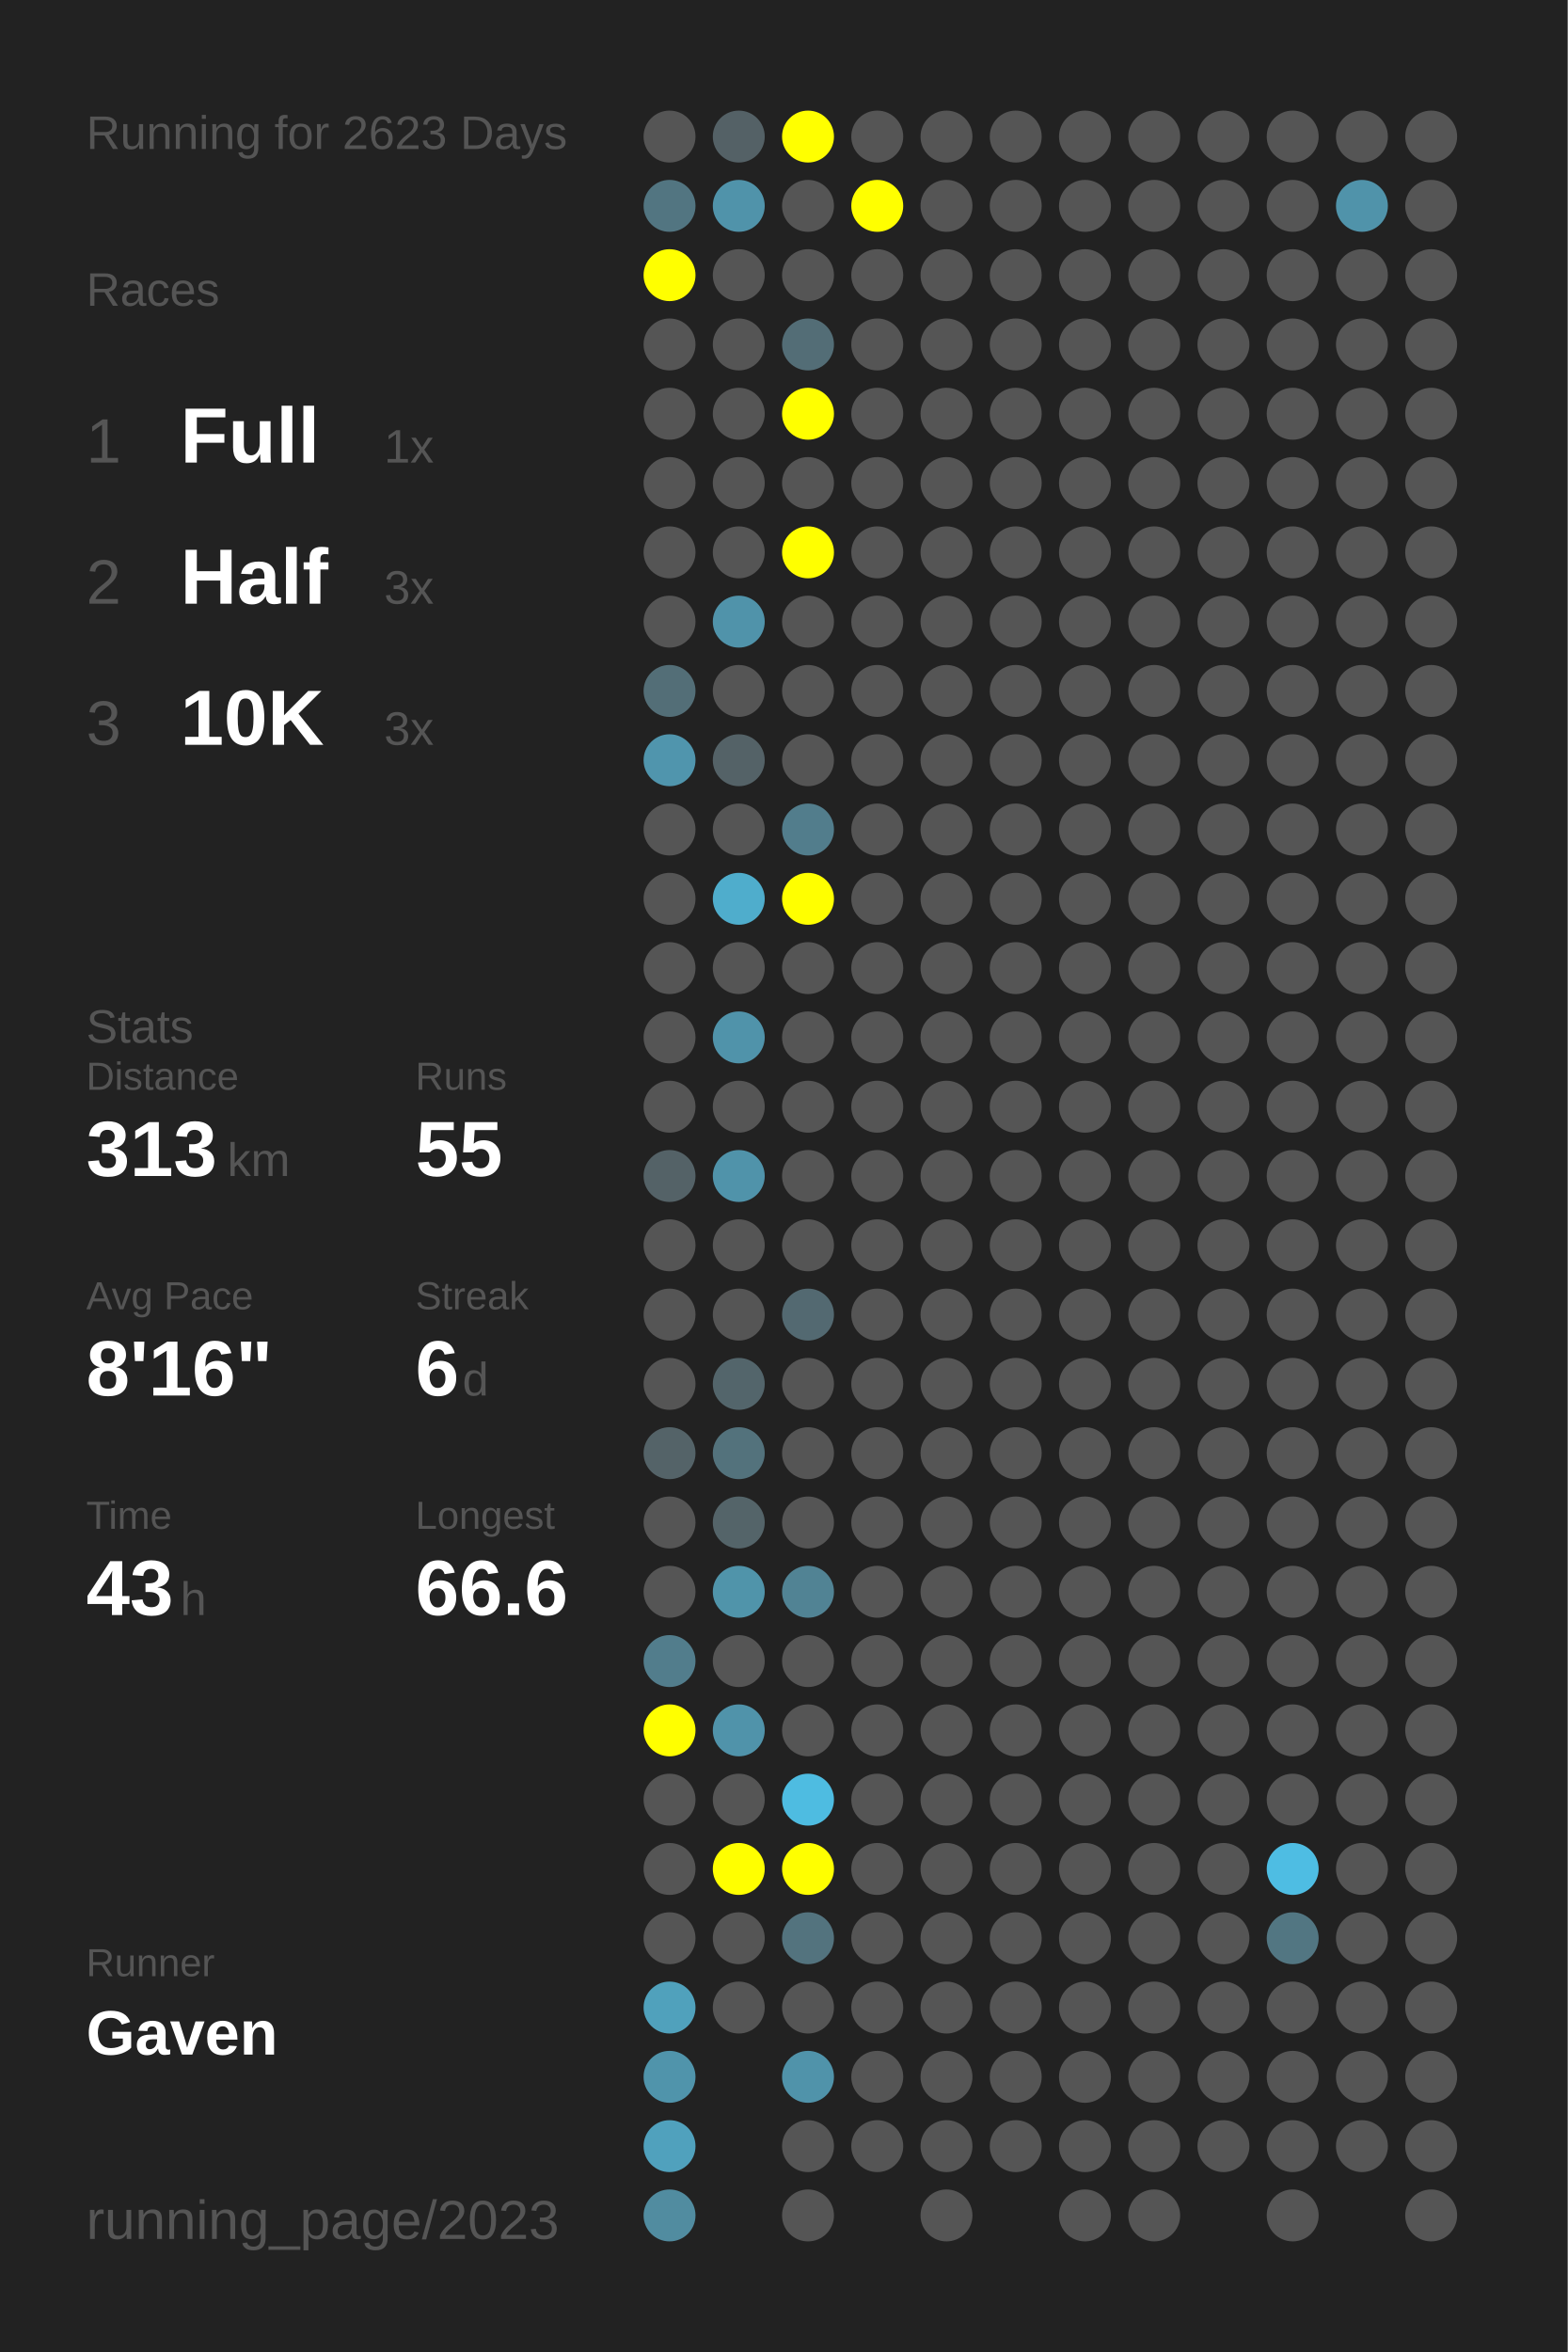
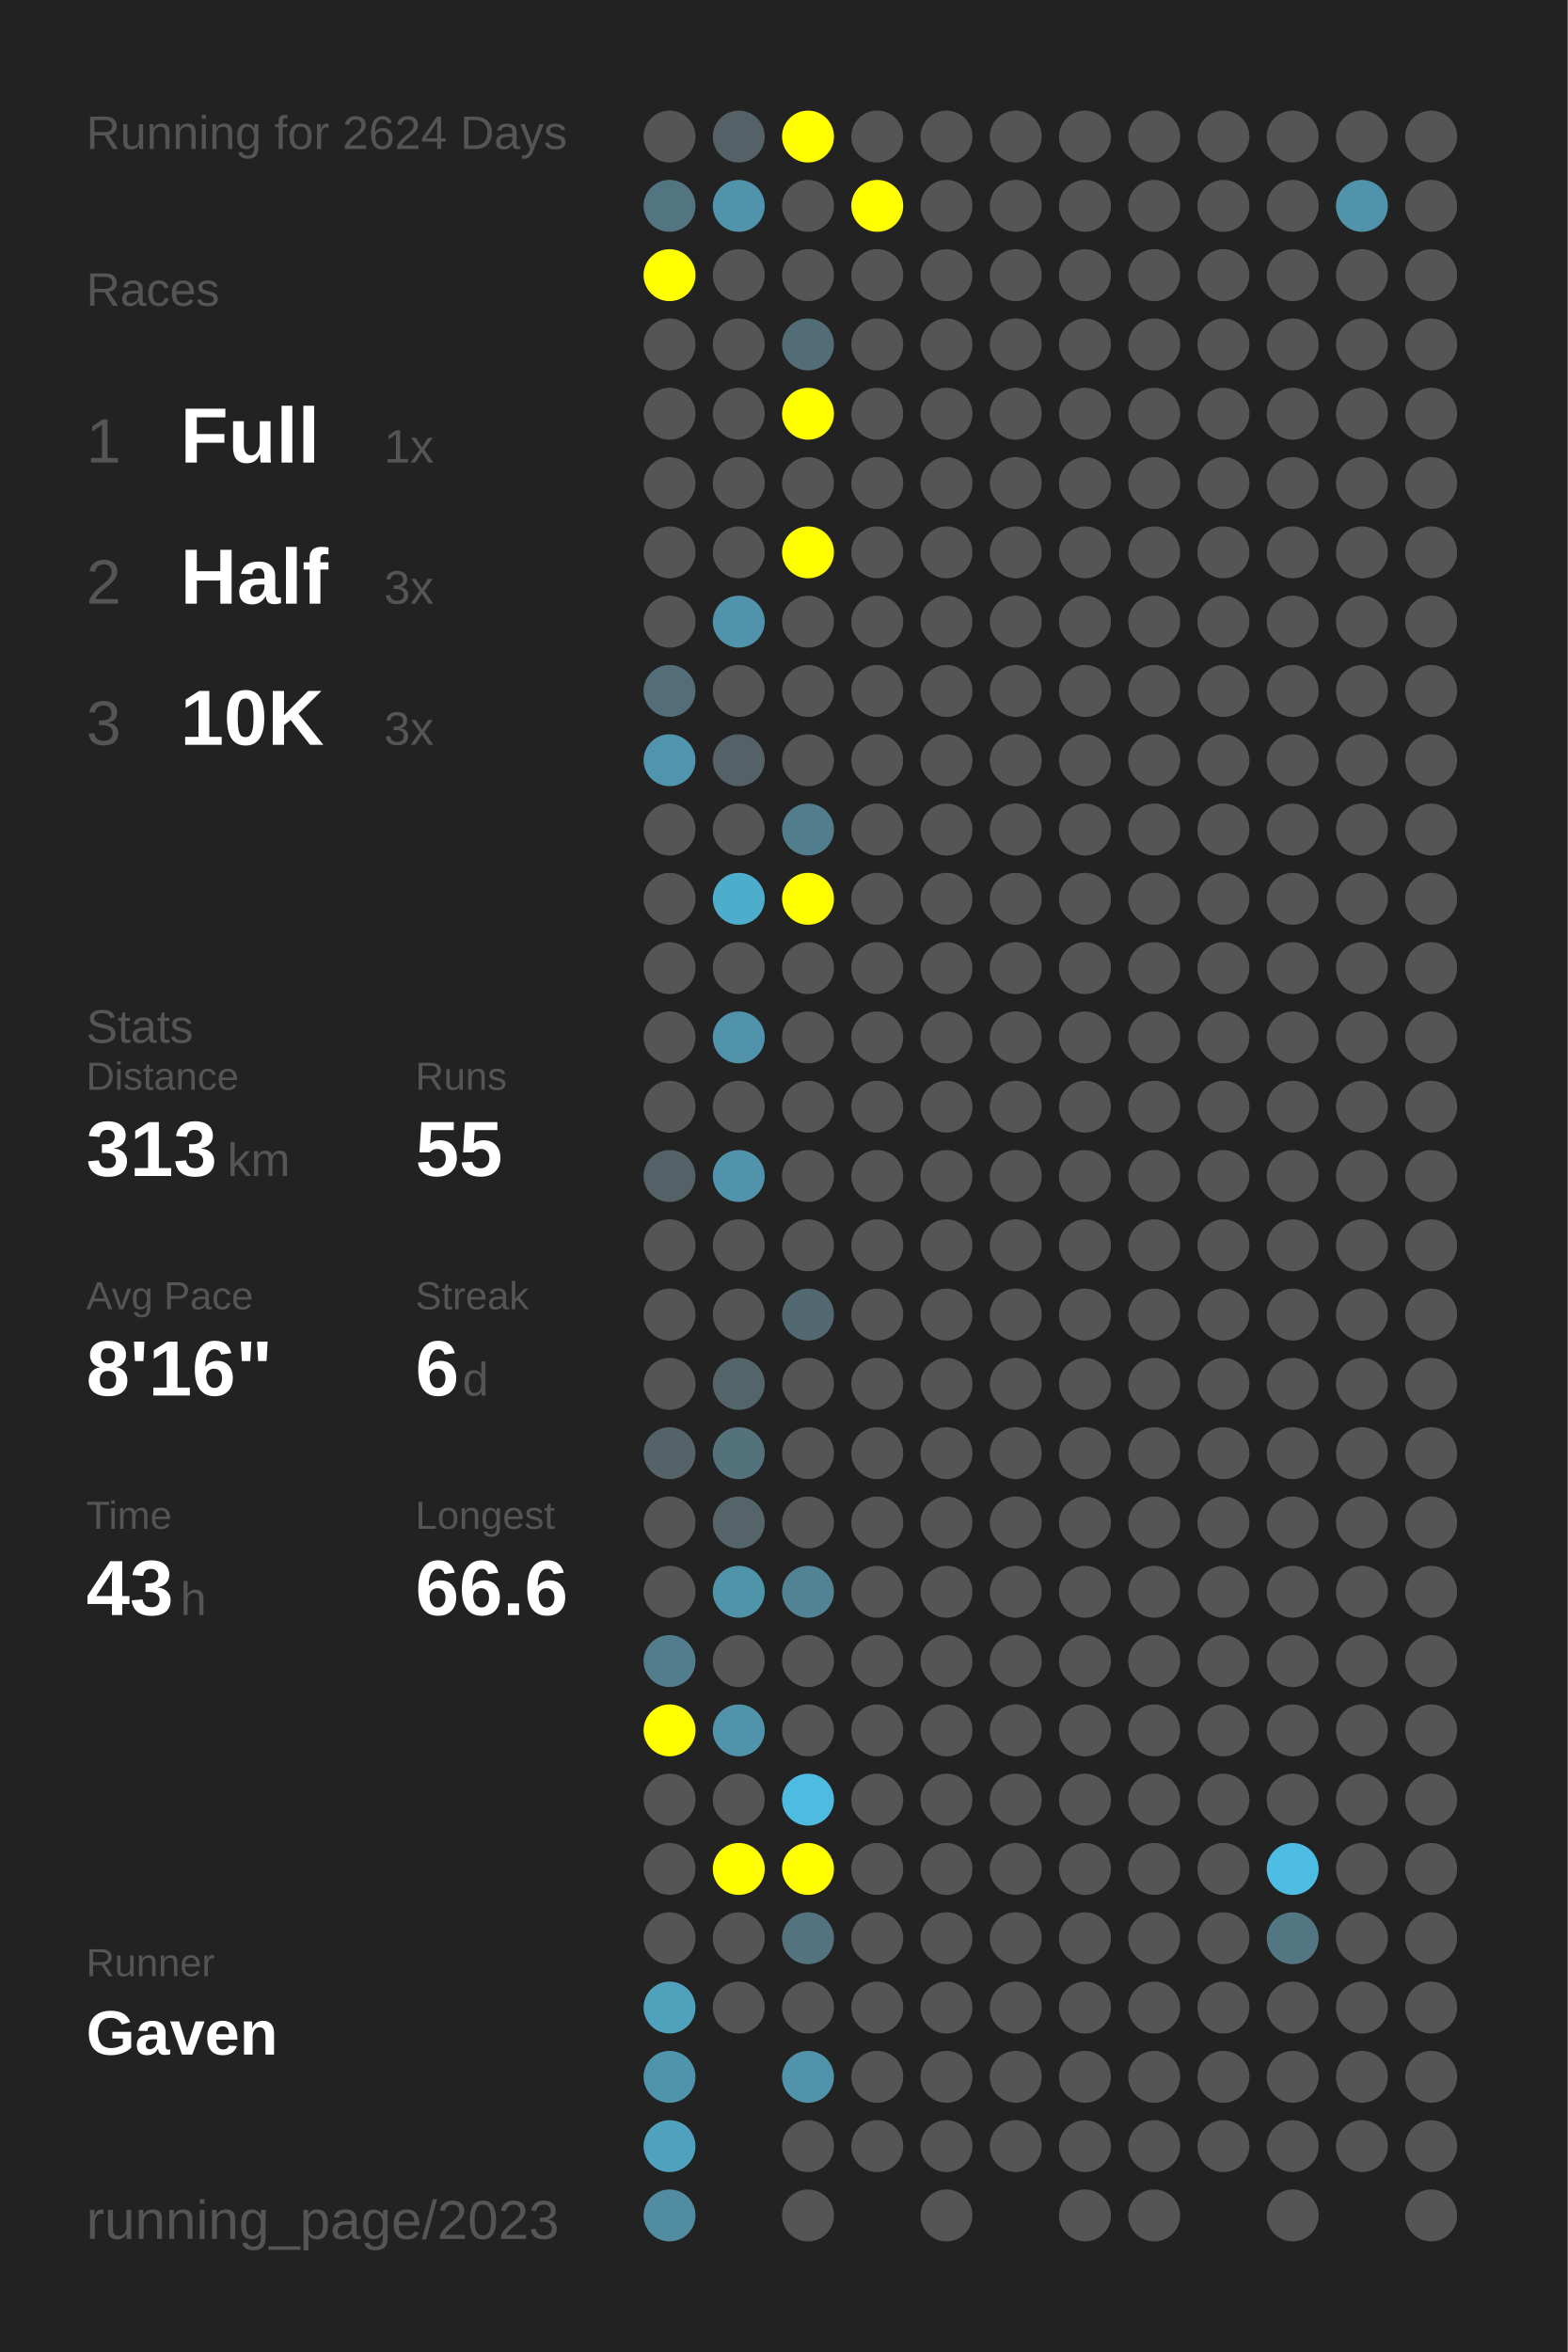
<svg xmlns="http://www.w3.org/2000/svg" baseProfile="full" height="300mm" version="1.1" viewBox="0,0,200,300" width="200mm">
  <defs />
  <rect fill="#222222" height="300" width="200" x="0" y="0" />
-   <text fill="#555555" style="font-size:6px; font-family:Arial;" x="11" y="19">Running for 2623 Days</text>
+   <text fill="#555555" style="font-size:6px; font-family:Arial;" x="11" y="19">Running for 2624 Days</text>
  <text fill="#555555" style="font-size:6px; font-family:Arial;" x="11" y="39">Races</text>
  <text fill="#555555" style="font-size:8px; font-family:Arial;" x="11" y="59">1</text>
  <text fill="#FFFFFF" style="font-size:10px; font-family:Arial; font-weight:bold;" x="23" y="59">Full</text>
  <text fill="#555555" style="font-size:6px; font-family:Arial;" x="49" y="59">1x</text>
  <text fill="#555555" style="font-size:8px; font-family:Arial;" x="11" y="77">2</text>
  <text fill="#FFFFFF" style="font-size:10px; font-family:Arial; font-weight:bold;" x="23" y="77">Half</text>
  <text fill="#555555" style="font-size:6px; font-family:Arial;" x="49" y="77">3x</text>
  <text fill="#555555" style="font-size:8px; font-family:Arial;" x="11" y="95">3</text>
  <text fill="#FFFFFF" style="font-size:10px; font-family:Arial; font-weight:bold;" x="23" y="95">10K</text>
  <text fill="#555555" style="font-size:6px; font-family:Arial;" x="49" y="95">3x</text>
  <text fill="#555555" style="font-size:6px; font-family:Arial;" x="11" y="133">Stats</text>
  <text fill="#555555" style="font-size:5px; font-family:Arial;" x="11" y="139">Distance</text>
  <text fill="#FFFFFF" style="font-size:10px; font-family:Arial; font-weight:bold;" x="11" y="150">313</text>
  <text fill="#555555" style="font-size:6px; font-family:Arial;" x="29" y="150">km</text>
  <text fill="#555555" style="font-size:5px; font-family:Arial;" x="53" y="139">Runs</text>
  <text fill="#FFFFFF" style="font-size:10px; font-family:Arial; font-weight:bold;" x="53" y="150">55</text>
  <text fill="#555555" style="font-size:5px; font-family:Arial;" x="11" y="167">Avg Pace</text>
  <text fill="#FFFFFF" style="font-size:10px; font-family:Arial; font-weight:bold;" x="11" y="178">8'16"</text>
  <text fill="#555555" style="font-size:5px; font-family:Arial;" x="53" y="167">Streak</text>
  <text fill="#FFFFFF" style="font-size:10px; font-family:Arial; font-weight:bold;" x="53" y="178">6</text>
  <text fill="#555555" style="font-size:6px; font-family:Arial;" x="59" y="178">d</text>
  <text fill="#555555" style="font-size:5px; font-family:Arial;" x="11" y="195">Time</text>
  <text fill="#FFFFFF" style="font-size:10px; font-family:Arial; font-weight:bold;" x="11" y="206">43</text>
  <text fill="#555555" style="font-size:6px; font-family:Arial;" x="23" y="206">h</text>
  <text fill="#555555" style="font-size:5px; font-family:Arial;" x="53" y="195">Longest</text>
  <text fill="#FFFFFF" style="font-size:10px; font-family:Arial; font-weight:bold;" x="53" y="206">66.6</text>
  <text fill="#555555" style="font-size:5px; font-family:Arial;" x="11" y="252.065">Runner</text>
  <text fill="#FFFFFF" style="font-size:8px; font-family:Arial; font-weight:bold;" x="11" y="262.065">Gaven</text>
  <text fill="#555555" style="font-size:7px; font-family:Arial;" x="11" y="285.581">running_page/2023</text>
  <circle cx="85.417" cy="17.419" fill="#555555" r="3.312" />
  <circle cx="85.417" cy="26.258" fill="#527581" r="3.312" />
  <circle cx="85.417" cy="35.097" fill="#FFFF00" r="3.312" />
  <circle cx="85.417" cy="43.935" fill="#555555" r="3.312" />
  <circle cx="85.417" cy="52.774" fill="#555555" r="3.312" />
  <circle cx="85.417" cy="61.613" fill="#555555" r="3.312" />
  <circle cx="85.417" cy="70.452" fill="#555555" r="3.312" />
  <circle cx="85.417" cy="79.29" fill="#555555" r="3.312" />
  <circle cx="85.417" cy="88.129" fill="#536e77" r="3.312" />
  <circle cx="85.417" cy="96.968" fill="#5095ad" r="3.312" />
  <circle cx="85.417" cy="105.806" fill="#555555" r="3.312" />
  <circle cx="85.417" cy="114.645" fill="#555555" r="3.312" />
  <circle cx="85.417" cy="123.484" fill="#555555" r="3.312" />
  <circle cx="85.417" cy="132.323" fill="#555555" r="3.312" />
  <circle cx="85.417" cy="141.161" fill="#555555" r="3.312" />
  <circle cx="85.417" cy="150" fill="#546267" r="3.312" />
  <circle cx="85.417" cy="158.839" fill="#555555" r="3.312" />
  <circle cx="85.417" cy="167.677" fill="#555555" r="3.312" />
  <circle cx="85.417" cy="176.516" fill="#555555" r="3.312" />
  <circle cx="85.417" cy="185.355" fill="#546368" r="3.312" />
  <circle cx="85.417" cy="194.194" fill="#555555" r="3.312" />
  <circle cx="85.417" cy="203.032" fill="#555555" r="3.312" />
  <circle cx="85.417" cy="211.871" fill="#527d8c" r="3.312" />
  <circle cx="85.417" cy="220.71" fill="#FFFF00" r="3.312" />
  <circle cx="85.417" cy="229.548" fill="#555555" r="3.312" />
  <circle cx="85.417" cy="238.387" fill="#555555" r="3.312" />
  <circle cx="85.417" cy="247.226" fill="#555555" r="3.312" />
  <circle cx="85.417" cy="256.065" fill="#50a1bc" r="3.312" />
  <circle cx="85.417" cy="264.903" fill="#5094ab" r="3.312" />
  <circle cx="85.417" cy="273.742" fill="#50a1bd" r="3.312" />
  <circle cx="85.417" cy="282.581" fill="#518ca0" r="3.312" />
  <circle cx="94.25" cy="17.419" fill="#546166" r="3.312" />
  <circle cx="94.25" cy="26.258" fill="#5093aa" r="3.312" />
  <circle cx="94.25" cy="35.097" fill="#555555" r="3.312" />
  <circle cx="94.25" cy="43.935" fill="#555555" r="3.312" />
  <circle cx="94.25" cy="52.774" fill="#555555" r="3.312" />
  <circle cx="94.25" cy="61.613" fill="#555555" r="3.312" />
  <circle cx="94.25" cy="70.452" fill="#555555" r="3.312" />
  <circle cx="94.25" cy="79.29" fill="#5093aa" r="3.312" />
  <circle cx="94.25" cy="88.129" fill="#555555" r="3.312" />
  <circle cx="94.25" cy="96.968" fill="#546267" r="3.312" />
  <circle cx="94.25" cy="105.806" fill="#555555" r="3.312" />
  <circle cx="94.25" cy="114.645" fill="#4fadcc" r="3.312" />
  <circle cx="94.25" cy="123.484" fill="#555555" r="3.312" />
  <circle cx="94.25" cy="132.323" fill="#5093aa" r="3.312" />
  <circle cx="94.25" cy="141.161" fill="#555555" r="3.312" />
  <circle cx="94.25" cy="150" fill="#5093aa" r="3.312" />
  <circle cx="94.25" cy="158.839" fill="#555555" r="3.312" />
  <circle cx="94.25" cy="167.677" fill="#555555" r="3.312" />
  <circle cx="94.25" cy="176.516" fill="#53656b" r="3.312" />
  <circle cx="94.25" cy="185.355" fill="#53727c" r="3.312" />
  <circle cx="94.25" cy="194.194" fill="#546469" r="3.312" />
  <circle cx="94.25" cy="203.032" fill="#5094aa" r="3.312" />
  <circle cx="94.25" cy="211.871" fill="#555555" r="3.312" />
  <circle cx="94.25" cy="220.71" fill="#5093aa" r="3.312" />
  <circle cx="94.25" cy="229.548" fill="#555555" r="3.312" />
  <circle cx="94.25" cy="238.387" fill="#FFFF00" r="3.312" />
  <circle cx="94.25" cy="247.226" fill="#555555" r="3.312" />
  <circle cx="94.25" cy="256.065" fill="#555555" r="3.312" />
  <circle cx="103.083" cy="17.419" fill="#FFFF00" r="3.312" />
  <circle cx="103.083" cy="26.258" fill="#555555" r="3.312" />
  <circle cx="103.083" cy="35.097" fill="#555555" r="3.312" />
  <circle cx="103.083" cy="43.935" fill="#536d76" r="3.312" />
  <circle cx="103.083" cy="52.774" fill="#FFFF00" r="3.312" />
  <circle cx="103.083" cy="61.613" fill="#555555" r="3.312" />
  <circle cx="103.083" cy="70.452" fill="#FFFF00" r="3.312" />
  <circle cx="103.083" cy="79.29" fill="#555555" r="3.312" />
  <circle cx="103.083" cy="88.129" fill="#555555" r="3.312" />
  <circle cx="103.083" cy="96.968" fill="#555555" r="3.312" />
  <circle cx="103.083" cy="105.806" fill="#527d8c" r="3.312" />
  <circle cx="103.083" cy="114.645" fill="#FFFF00" r="3.312" />
  <circle cx="103.083" cy="123.484" fill="#555555" r="3.312" />
  <circle cx="103.083" cy="132.323" fill="#555555" r="3.312" />
  <circle cx="103.083" cy="141.161" fill="#555555" r="3.312" />
  <circle cx="103.083" cy="150" fill="#555555" r="3.312" />
  <circle cx="103.083" cy="158.839" fill="#555555" r="3.312" />
  <circle cx="103.083" cy="167.677" fill="#536971" r="3.312" />
  <circle cx="103.083" cy="176.516" fill="#555555" r="3.312" />
  <circle cx="103.083" cy="185.355" fill="#555555" r="3.312" />
  <circle cx="103.083" cy="194.194" fill="#555555" r="3.312" />
  <circle cx="103.083" cy="203.032" fill="#518394" r="3.312" />
  <circle cx="103.083" cy="211.871" fill="#555555" r="3.312" />
  <circle cx="103.083" cy="220.71" fill="#555555" r="3.312" />
  <circle cx="103.083" cy="229.548" fill="#4ebce1" r="3.312" />
  <circle cx="103.083" cy="238.387" fill="#FFFF00" r="3.312" />
  <circle cx="103.083" cy="247.226" fill="#53737e" r="3.312" />
  <circle cx="103.083" cy="256.065" fill="#555555" r="3.312" />
  <circle cx="103.083" cy="264.903" fill="#5093aa" r="3.312" />
  <circle cx="103.083" cy="273.742" fill="#555555" r="3.312" />
  <circle cx="103.083" cy="282.581" fill="#555555" r="3.312" />
  <circle cx="111.917" cy="17.419" fill="#555555" r="3.312" />
  <circle cx="111.917" cy="26.258" fill="#FFFF00" r="3.312" />
  <circle cx="111.917" cy="35.097" fill="#555555" r="3.312" />
  <circle cx="111.917" cy="43.935" fill="#555555" r="3.312" />
  <circle cx="111.917" cy="52.774" fill="#555555" r="3.312" />
  <circle cx="111.917" cy="61.613" fill="#555555" r="3.312" />
  <circle cx="111.917" cy="70.452" fill="#555555" r="3.312" />
  <circle cx="111.917" cy="79.29" fill="#555555" r="3.312" />
  <circle cx="111.917" cy="88.129" fill="#555555" r="3.312" />
  <circle cx="111.917" cy="96.968" fill="#555555" r="3.312" />
  <circle cx="111.917" cy="105.806" fill="#555555" r="3.312" />
  <circle cx="111.917" cy="114.645" fill="#555555" r="3.312" />
  <circle cx="111.917" cy="123.484" fill="#555555" r="3.312" />
  <circle cx="111.917" cy="132.323" fill="#555555" r="3.312" />
  <circle cx="111.917" cy="141.161" fill="#555555" r="3.312" />
  <circle cx="111.917" cy="150" fill="#555555" r="3.312" />
  <circle cx="111.917" cy="158.839" fill="#555555" r="3.312" />
  <circle cx="111.917" cy="167.677" fill="#555555" r="3.312" />
  <circle cx="111.917" cy="176.516" fill="#555555" r="3.312" />
  <circle cx="111.917" cy="185.355" fill="#555555" r="3.312" />
  <circle cx="111.917" cy="194.194" fill="#555555" r="3.312" />
  <circle cx="111.917" cy="203.032" fill="#555555" r="3.312" />
  <circle cx="111.917" cy="211.871" fill="#555555" r="3.312" />
  <circle cx="111.917" cy="220.71" fill="#555555" r="3.312" />
  <circle cx="111.917" cy="229.548" fill="#555555" r="3.312" />
  <circle cx="111.917" cy="238.387" fill="#555555" r="3.312" />
  <circle cx="111.917" cy="247.226" fill="#555555" r="3.312" />
  <circle cx="111.917" cy="256.065" fill="#555555" r="3.312" />
  <circle cx="111.917" cy="264.903" fill="#555555" r="3.312" />
  <circle cx="111.917" cy="273.742" fill="#555555" r="3.312" />
  <circle cx="120.75" cy="17.419" fill="#555555" r="3.312" />
  <circle cx="120.75" cy="26.258" fill="#555555" r="3.312" />
  <circle cx="120.75" cy="35.097" fill="#555555" r="3.312" />
  <circle cx="120.75" cy="43.935" fill="#555555" r="3.312" />
  <circle cx="120.75" cy="52.774" fill="#555555" r="3.312" />
  <circle cx="120.75" cy="61.613" fill="#555555" r="3.312" />
  <circle cx="120.75" cy="70.452" fill="#555555" r="3.312" />
  <circle cx="120.75" cy="79.29" fill="#555555" r="3.312" />
  <circle cx="120.75" cy="88.129" fill="#555555" r="3.312" />
  <circle cx="120.75" cy="96.968" fill="#555555" r="3.312" />
  <circle cx="120.75" cy="105.806" fill="#555555" r="3.312" />
  <circle cx="120.75" cy="114.645" fill="#555555" r="3.312" />
  <circle cx="120.75" cy="123.484" fill="#555555" r="3.312" />
  <circle cx="120.75" cy="132.323" fill="#555555" r="3.312" />
  <circle cx="120.75" cy="141.161" fill="#555555" r="3.312" />
  <circle cx="120.75" cy="150" fill="#555555" r="3.312" />
  <circle cx="120.75" cy="158.839" fill="#555555" r="3.312" />
  <circle cx="120.75" cy="167.677" fill="#555555" r="3.312" />
  <circle cx="120.75" cy="176.516" fill="#555555" r="3.312" />
  <circle cx="120.75" cy="185.355" fill="#555555" r="3.312" />
  <circle cx="120.75" cy="194.194" fill="#555555" r="3.312" />
  <circle cx="120.75" cy="203.032" fill="#555555" r="3.312" />
  <circle cx="120.75" cy="211.871" fill="#555555" r="3.312" />
  <circle cx="120.75" cy="220.71" fill="#555555" r="3.312" />
  <circle cx="120.75" cy="229.548" fill="#555555" r="3.312" />
  <circle cx="120.75" cy="238.387" fill="#555555" r="3.312" />
  <circle cx="120.75" cy="247.226" fill="#555555" r="3.312" />
  <circle cx="120.75" cy="256.065" fill="#555555" r="3.312" />
  <circle cx="120.75" cy="264.903" fill="#555555" r="3.312" />
  <circle cx="120.75" cy="273.742" fill="#555555" r="3.312" />
  <circle cx="120.75" cy="282.581" fill="#555555" r="3.312" />
  <circle cx="129.583" cy="17.419" fill="#555555" r="3.312" />
  <circle cx="129.583" cy="26.258" fill="#555555" r="3.312" />
  <circle cx="129.583" cy="35.097" fill="#555555" r="3.312" />
  <circle cx="129.583" cy="43.935" fill="#555555" r="3.312" />
  <circle cx="129.583" cy="52.774" fill="#555555" r="3.312" />
  <circle cx="129.583" cy="61.613" fill="#555555" r="3.312" />
  <circle cx="129.583" cy="70.452" fill="#555555" r="3.312" />
  <circle cx="129.583" cy="79.29" fill="#555555" r="3.312" />
  <circle cx="129.583" cy="88.129" fill="#555555" r="3.312" />
  <circle cx="129.583" cy="96.968" fill="#555555" r="3.312" />
  <circle cx="129.583" cy="105.806" fill="#555555" r="3.312" />
  <circle cx="129.583" cy="114.645" fill="#555555" r="3.312" />
  <circle cx="129.583" cy="123.484" fill="#555555" r="3.312" />
  <circle cx="129.583" cy="132.323" fill="#555555" r="3.312" />
  <circle cx="129.583" cy="141.161" fill="#555555" r="3.312" />
  <circle cx="129.583" cy="150" fill="#555555" r="3.312" />
  <circle cx="129.583" cy="158.839" fill="#555555" r="3.312" />
  <circle cx="129.583" cy="167.677" fill="#555555" r="3.312" />
  <circle cx="129.583" cy="176.516" fill="#555555" r="3.312" />
  <circle cx="129.583" cy="185.355" fill="#555555" r="3.312" />
  <circle cx="129.583" cy="194.194" fill="#555555" r="3.312" />
  <circle cx="129.583" cy="203.032" fill="#555555" r="3.312" />
  <circle cx="129.583" cy="211.871" fill="#555555" r="3.312" />
  <circle cx="129.583" cy="220.71" fill="#555555" r="3.312" />
  <circle cx="129.583" cy="229.548" fill="#555555" r="3.312" />
  <circle cx="129.583" cy="238.387" fill="#555555" r="3.312" />
  <circle cx="129.583" cy="247.226" fill="#555555" r="3.312" />
  <circle cx="129.583" cy="256.065" fill="#555555" r="3.312" />
  <circle cx="129.583" cy="264.903" fill="#555555" r="3.312" />
  <circle cx="129.583" cy="273.742" fill="#555555" r="3.312" />
  <circle cx="138.417" cy="17.419" fill="#555555" r="3.312" />
  <circle cx="138.417" cy="26.258" fill="#555555" r="3.312" />
  <circle cx="138.417" cy="35.097" fill="#555555" r="3.312" />
  <circle cx="138.417" cy="43.935" fill="#555555" r="3.312" />
  <circle cx="138.417" cy="52.774" fill="#555555" r="3.312" />
  <circle cx="138.417" cy="61.613" fill="#555555" r="3.312" />
  <circle cx="138.417" cy="70.452" fill="#555555" r="3.312" />
  <circle cx="138.417" cy="79.29" fill="#555555" r="3.312" />
  <circle cx="138.417" cy="88.129" fill="#555555" r="3.312" />
  <circle cx="138.417" cy="96.968" fill="#555555" r="3.312" />
  <circle cx="138.417" cy="105.806" fill="#555555" r="3.312" />
  <circle cx="138.417" cy="114.645" fill="#555555" r="3.312" />
  <circle cx="138.417" cy="123.484" fill="#555555" r="3.312" />
  <circle cx="138.417" cy="132.323" fill="#555555" r="3.312" />
  <circle cx="138.417" cy="141.161" fill="#555555" r="3.312" />
  <circle cx="138.417" cy="150" fill="#555555" r="3.312" />
  <circle cx="138.417" cy="158.839" fill="#555555" r="3.312" />
  <circle cx="138.417" cy="167.677" fill="#555555" r="3.312" />
  <circle cx="138.417" cy="176.516" fill="#555555" r="3.312" />
  <circle cx="138.417" cy="185.355" fill="#555555" r="3.312" />
  <circle cx="138.417" cy="194.194" fill="#555555" r="3.312" />
  <circle cx="138.417" cy="203.032" fill="#555555" r="3.312" />
  <circle cx="138.417" cy="211.871" fill="#555555" r="3.312" />
  <circle cx="138.417" cy="220.71" fill="#555555" r="3.312" />
  <circle cx="138.417" cy="229.548" fill="#555555" r="3.312" />
  <circle cx="138.417" cy="238.387" fill="#555555" r="3.312" />
  <circle cx="138.417" cy="247.226" fill="#555555" r="3.312" />
  <circle cx="138.417" cy="256.065" fill="#555555" r="3.312" />
  <circle cx="138.417" cy="264.903" fill="#555555" r="3.312" />
  <circle cx="138.417" cy="273.742" fill="#555555" r="3.312" />
  <circle cx="138.417" cy="282.581" fill="#555555" r="3.312" />
  <circle cx="147.25" cy="17.419" fill="#555555" r="3.312" />
  <circle cx="147.25" cy="26.258" fill="#555555" r="3.312" />
  <circle cx="147.25" cy="35.097" fill="#555555" r="3.312" />
  <circle cx="147.25" cy="43.935" fill="#555555" r="3.312" />
  <circle cx="147.25" cy="52.774" fill="#555555" r="3.312" />
  <circle cx="147.25" cy="61.613" fill="#555555" r="3.312" />
  <circle cx="147.25" cy="70.452" fill="#555555" r="3.312" />
  <circle cx="147.25" cy="79.29" fill="#555555" r="3.312" />
  <circle cx="147.25" cy="88.129" fill="#555555" r="3.312" />
  <circle cx="147.25" cy="96.968" fill="#555555" r="3.312" />
  <circle cx="147.25" cy="105.806" fill="#555555" r="3.312" />
  <circle cx="147.25" cy="114.645" fill="#555555" r="3.312" />
  <circle cx="147.25" cy="123.484" fill="#555555" r="3.312" />
  <circle cx="147.25" cy="132.323" fill="#555555" r="3.312" />
  <circle cx="147.25" cy="141.161" fill="#555555" r="3.312" />
  <circle cx="147.25" cy="150" fill="#555555" r="3.312" />
  <circle cx="147.25" cy="158.839" fill="#555555" r="3.312" />
  <circle cx="147.25" cy="167.677" fill="#555555" r="3.312" />
  <circle cx="147.25" cy="176.516" fill="#555555" r="3.312" />
  <circle cx="147.25" cy="185.355" fill="#555555" r="3.312" />
  <circle cx="147.25" cy="194.194" fill="#555555" r="3.312" />
  <circle cx="147.25" cy="203.032" fill="#555555" r="3.312" />
  <circle cx="147.25" cy="211.871" fill="#555555" r="3.312" />
  <circle cx="147.25" cy="220.71" fill="#555555" r="3.312" />
  <circle cx="147.25" cy="229.548" fill="#555555" r="3.312" />
  <circle cx="147.25" cy="238.387" fill="#555555" r="3.312" />
  <circle cx="147.25" cy="247.226" fill="#555555" r="3.312" />
  <circle cx="147.25" cy="256.065" fill="#555555" r="3.312" />
  <circle cx="147.25" cy="264.903" fill="#555555" r="3.312" />
  <circle cx="147.25" cy="273.742" fill="#555555" r="3.312" />
  <circle cx="147.25" cy="282.581" fill="#555555" r="3.312" />
  <circle cx="156.083" cy="17.419" fill="#555555" r="3.312" />
  <circle cx="156.083" cy="26.258" fill="#555555" r="3.312" />
  <circle cx="156.083" cy="35.097" fill="#555555" r="3.312" />
  <circle cx="156.083" cy="43.935" fill="#555555" r="3.312" />
  <circle cx="156.083" cy="52.774" fill="#555555" r="3.312" />
  <circle cx="156.083" cy="61.613" fill="#555555" r="3.312" />
  <circle cx="156.083" cy="70.452" fill="#555555" r="3.312" />
  <circle cx="156.083" cy="79.29" fill="#555555" r="3.312" />
  <circle cx="156.083" cy="88.129" fill="#555555" r="3.312" />
  <circle cx="156.083" cy="96.968" fill="#555555" r="3.312" />
  <circle cx="156.083" cy="105.806" fill="#555555" r="3.312" />
  <circle cx="156.083" cy="114.645" fill="#555555" r="3.312" />
  <circle cx="156.083" cy="123.484" fill="#555555" r="3.312" />
  <circle cx="156.083" cy="132.323" fill="#555555" r="3.312" />
  <circle cx="156.083" cy="141.161" fill="#555555" r="3.312" />
  <circle cx="156.083" cy="150" fill="#555555" r="3.312" />
  <circle cx="156.083" cy="158.839" fill="#555555" r="3.312" />
  <circle cx="156.083" cy="167.677" fill="#555555" r="3.312" />
  <circle cx="156.083" cy="176.516" fill="#555555" r="3.312" />
  <circle cx="156.083" cy="185.355" fill="#555555" r="3.312" />
  <circle cx="156.083" cy="194.194" fill="#555555" r="3.312" />
  <circle cx="156.083" cy="203.032" fill="#555555" r="3.312" />
  <circle cx="156.083" cy="211.871" fill="#555555" r="3.312" />
  <circle cx="156.083" cy="220.71" fill="#555555" r="3.312" />
  <circle cx="156.083" cy="229.548" fill="#555555" r="3.312" />
  <circle cx="156.083" cy="238.387" fill="#555555" r="3.312" />
  <circle cx="156.083" cy="247.226" fill="#555555" r="3.312" />
  <circle cx="156.083" cy="256.065" fill="#555555" r="3.312" />
  <circle cx="156.083" cy="264.903" fill="#555555" r="3.312" />
  <circle cx="156.083" cy="273.742" fill="#555555" r="3.312" />
  <circle cx="164.917" cy="17.419" fill="#555555" r="3.312" />
  <circle cx="164.917" cy="26.258" fill="#555555" r="3.312" />
  <circle cx="164.917" cy="35.097" fill="#555555" r="3.312" />
  <circle cx="164.917" cy="43.935" fill="#555555" r="3.312" />
  <circle cx="164.917" cy="52.774" fill="#555555" r="3.312" />
  <circle cx="164.917" cy="61.613" fill="#555555" r="3.312" />
  <circle cx="164.917" cy="70.452" fill="#555555" r="3.312" />
  <circle cx="164.917" cy="79.29" fill="#555555" r="3.312" />
  <circle cx="164.917" cy="88.129" fill="#555555" r="3.312" />
  <circle cx="164.917" cy="96.968" fill="#555555" r="3.312" />
  <circle cx="164.917" cy="105.806" fill="#555555" r="3.312" />
  <circle cx="164.917" cy="114.645" fill="#555555" r="3.312" />
  <circle cx="164.917" cy="123.484" fill="#555555" r="3.312" />
  <circle cx="164.917" cy="132.323" fill="#555555" r="3.312" />
  <circle cx="164.917" cy="141.161" fill="#555555" r="3.312" />
  <circle cx="164.917" cy="150" fill="#555555" r="3.312" />
  <circle cx="164.917" cy="158.839" fill="#555555" r="3.312" />
  <circle cx="164.917" cy="167.677" fill="#555555" r="3.312" />
  <circle cx="164.917" cy="176.516" fill="#555555" r="3.312" />
  <circle cx="164.917" cy="185.355" fill="#555555" r="3.312" />
  <circle cx="164.917" cy="194.194" fill="#555555" r="3.312" />
  <circle cx="164.917" cy="203.032" fill="#555555" r="3.312" />
  <circle cx="164.917" cy="211.871" fill="#555555" r="3.312" />
  <circle cx="164.917" cy="220.71" fill="#555555" r="3.312" />
  <circle cx="164.917" cy="229.548" fill="#555555" r="3.312" />
  <circle cx="164.917" cy="238.387" fill="#4ebde3" r="3.312" />
  <circle cx="164.917" cy="247.226" fill="#527682" r="3.312" />
  <circle cx="164.917" cy="256.065" fill="#555555" r="3.312" />
  <circle cx="164.917" cy="264.903" fill="#555555" r="3.312" />
  <circle cx="164.917" cy="273.742" fill="#555555" r="3.312" />
  <circle cx="164.917" cy="282.581" fill="#555555" r="3.312" />
  <circle cx="173.75" cy="17.419" fill="#555555" r="3.312" />
  <circle cx="173.75" cy="26.258" fill="#5093aa" r="3.312" />
  <circle cx="173.75" cy="35.097" fill="#555555" r="3.312" />
  <circle cx="173.75" cy="43.935" fill="#555555" r="3.312" />
  <circle cx="173.75" cy="52.774" fill="#555555" r="3.312" />
  <circle cx="173.75" cy="61.613" fill="#555555" r="3.312" />
  <circle cx="173.75" cy="70.452" fill="#555555" r="3.312" />
  <circle cx="173.75" cy="79.29" fill="#555555" r="3.312" />
  <circle cx="173.75" cy="88.129" fill="#555555" r="3.312" />
  <circle cx="173.75" cy="96.968" fill="#555555" r="3.312" />
  <circle cx="173.75" cy="105.806" fill="#555555" r="3.312" />
  <circle cx="173.75" cy="114.645" fill="#555555" r="3.312" />
  <circle cx="173.75" cy="123.484" fill="#555555" r="3.312" />
  <circle cx="173.75" cy="132.323" fill="#555555" r="3.312" />
  <circle cx="173.75" cy="141.161" fill="#555555" r="3.312" />
  <circle cx="173.75" cy="150" fill="#555555" r="3.312" />
  <circle cx="173.75" cy="158.839" fill="#555555" r="3.312" />
  <circle cx="173.75" cy="167.677" fill="#555555" r="3.312" />
  <circle cx="173.75" cy="176.516" fill="#555555" r="3.312" />
  <circle cx="173.75" cy="185.355" fill="#555555" r="3.312" />
  <circle cx="173.75" cy="194.194" fill="#555555" r="3.312" />
  <circle cx="173.75" cy="203.032" fill="#555555" r="3.312" />
  <circle cx="173.75" cy="211.871" fill="#555555" r="3.312" />
  <circle cx="173.75" cy="220.71" fill="#555555" r="3.312" />
  <circle cx="173.75" cy="229.548" fill="#555555" r="3.312" />
  <circle cx="173.75" cy="238.387" fill="#555555" r="3.312" />
  <circle cx="173.75" cy="247.226" fill="#555555" r="3.312" />
  <circle cx="173.75" cy="256.065" fill="#555555" r="3.312" />
  <circle cx="173.75" cy="264.903" fill="#555555" r="3.312" />
  <circle cx="173.75" cy="273.742" fill="#555555" r="3.312" />
  <circle cx="182.583" cy="17.419" fill="#555555" r="3.312" />
  <circle cx="182.583" cy="26.258" fill="#555555" r="3.312" />
  <circle cx="182.583" cy="35.097" fill="#555555" r="3.312" />
  <circle cx="182.583" cy="43.935" fill="#555555" r="3.312" />
  <circle cx="182.583" cy="52.774" fill="#555555" r="3.312" />
  <circle cx="182.583" cy="61.613" fill="#555555" r="3.312" />
  <circle cx="182.583" cy="70.452" fill="#555555" r="3.312" />
  <circle cx="182.583" cy="79.29" fill="#555555" r="3.312" />
  <circle cx="182.583" cy="88.129" fill="#555555" r="3.312" />
  <circle cx="182.583" cy="96.968" fill="#555555" r="3.312" />
  <circle cx="182.583" cy="105.806" fill="#555555" r="3.312" />
  <circle cx="182.583" cy="114.645" fill="#555555" r="3.312" />
  <circle cx="182.583" cy="123.484" fill="#555555" r="3.312" />
  <circle cx="182.583" cy="132.323" fill="#555555" r="3.312" />
  <circle cx="182.583" cy="141.161" fill="#555555" r="3.312" />
  <circle cx="182.583" cy="150" fill="#555555" r="3.312" />
  <circle cx="182.583" cy="158.839" fill="#555555" r="3.312" />
  <circle cx="182.583" cy="167.677" fill="#555555" r="3.312" />
  <circle cx="182.583" cy="176.516" fill="#555555" r="3.312" />
  <circle cx="182.583" cy="185.355" fill="#555555" r="3.312" />
  <circle cx="182.583" cy="194.194" fill="#555555" r="3.312" />
  <circle cx="182.583" cy="203.032" fill="#555555" r="3.312" />
  <circle cx="182.583" cy="211.871" fill="#555555" r="3.312" />
  <circle cx="182.583" cy="220.71" fill="#555555" r="3.312" />
  <circle cx="182.583" cy="229.548" fill="#555555" r="3.312" />
  <circle cx="182.583" cy="238.387" fill="#555555" r="3.312" />
  <circle cx="182.583" cy="247.226" fill="#555555" r="3.312" />
  <circle cx="182.583" cy="256.065" fill="#555555" r="3.312" />
  <circle cx="182.583" cy="264.903" fill="#555555" r="3.312" />
  <circle cx="182.583" cy="273.742" fill="#555555" r="3.312" />
  <circle cx="182.583" cy="282.581" fill="#555555" r="3.312" />
</svg>
